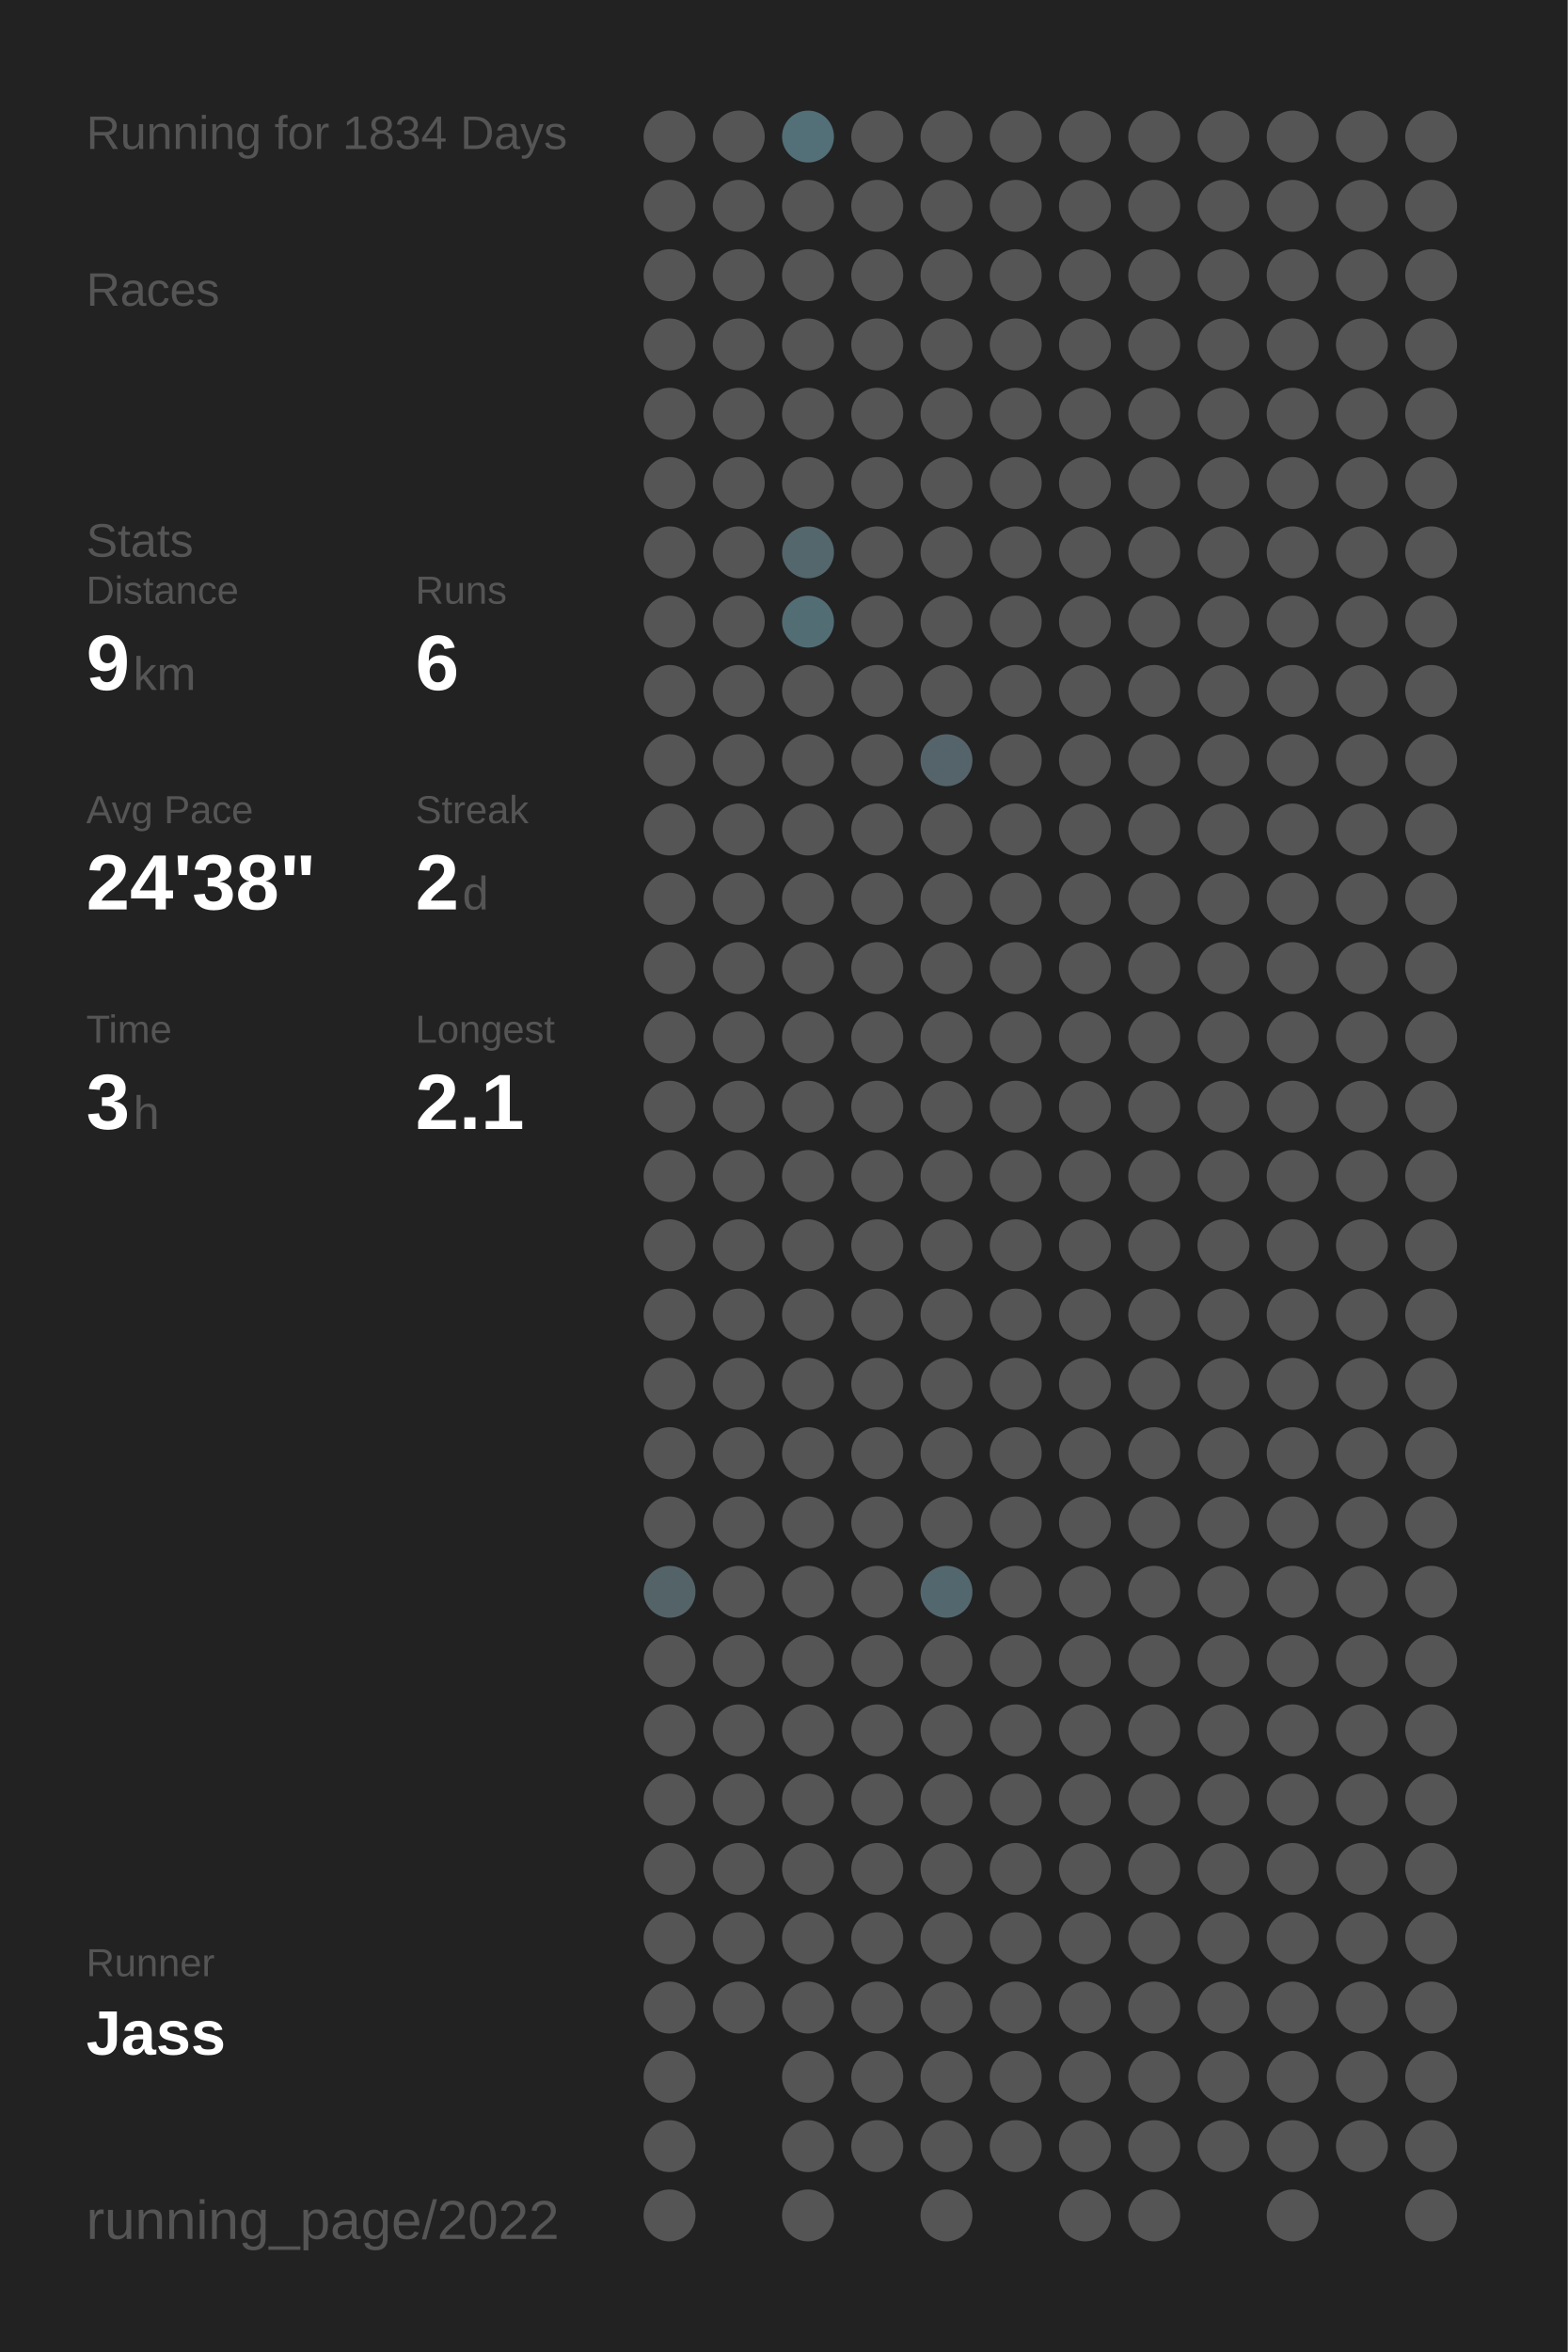
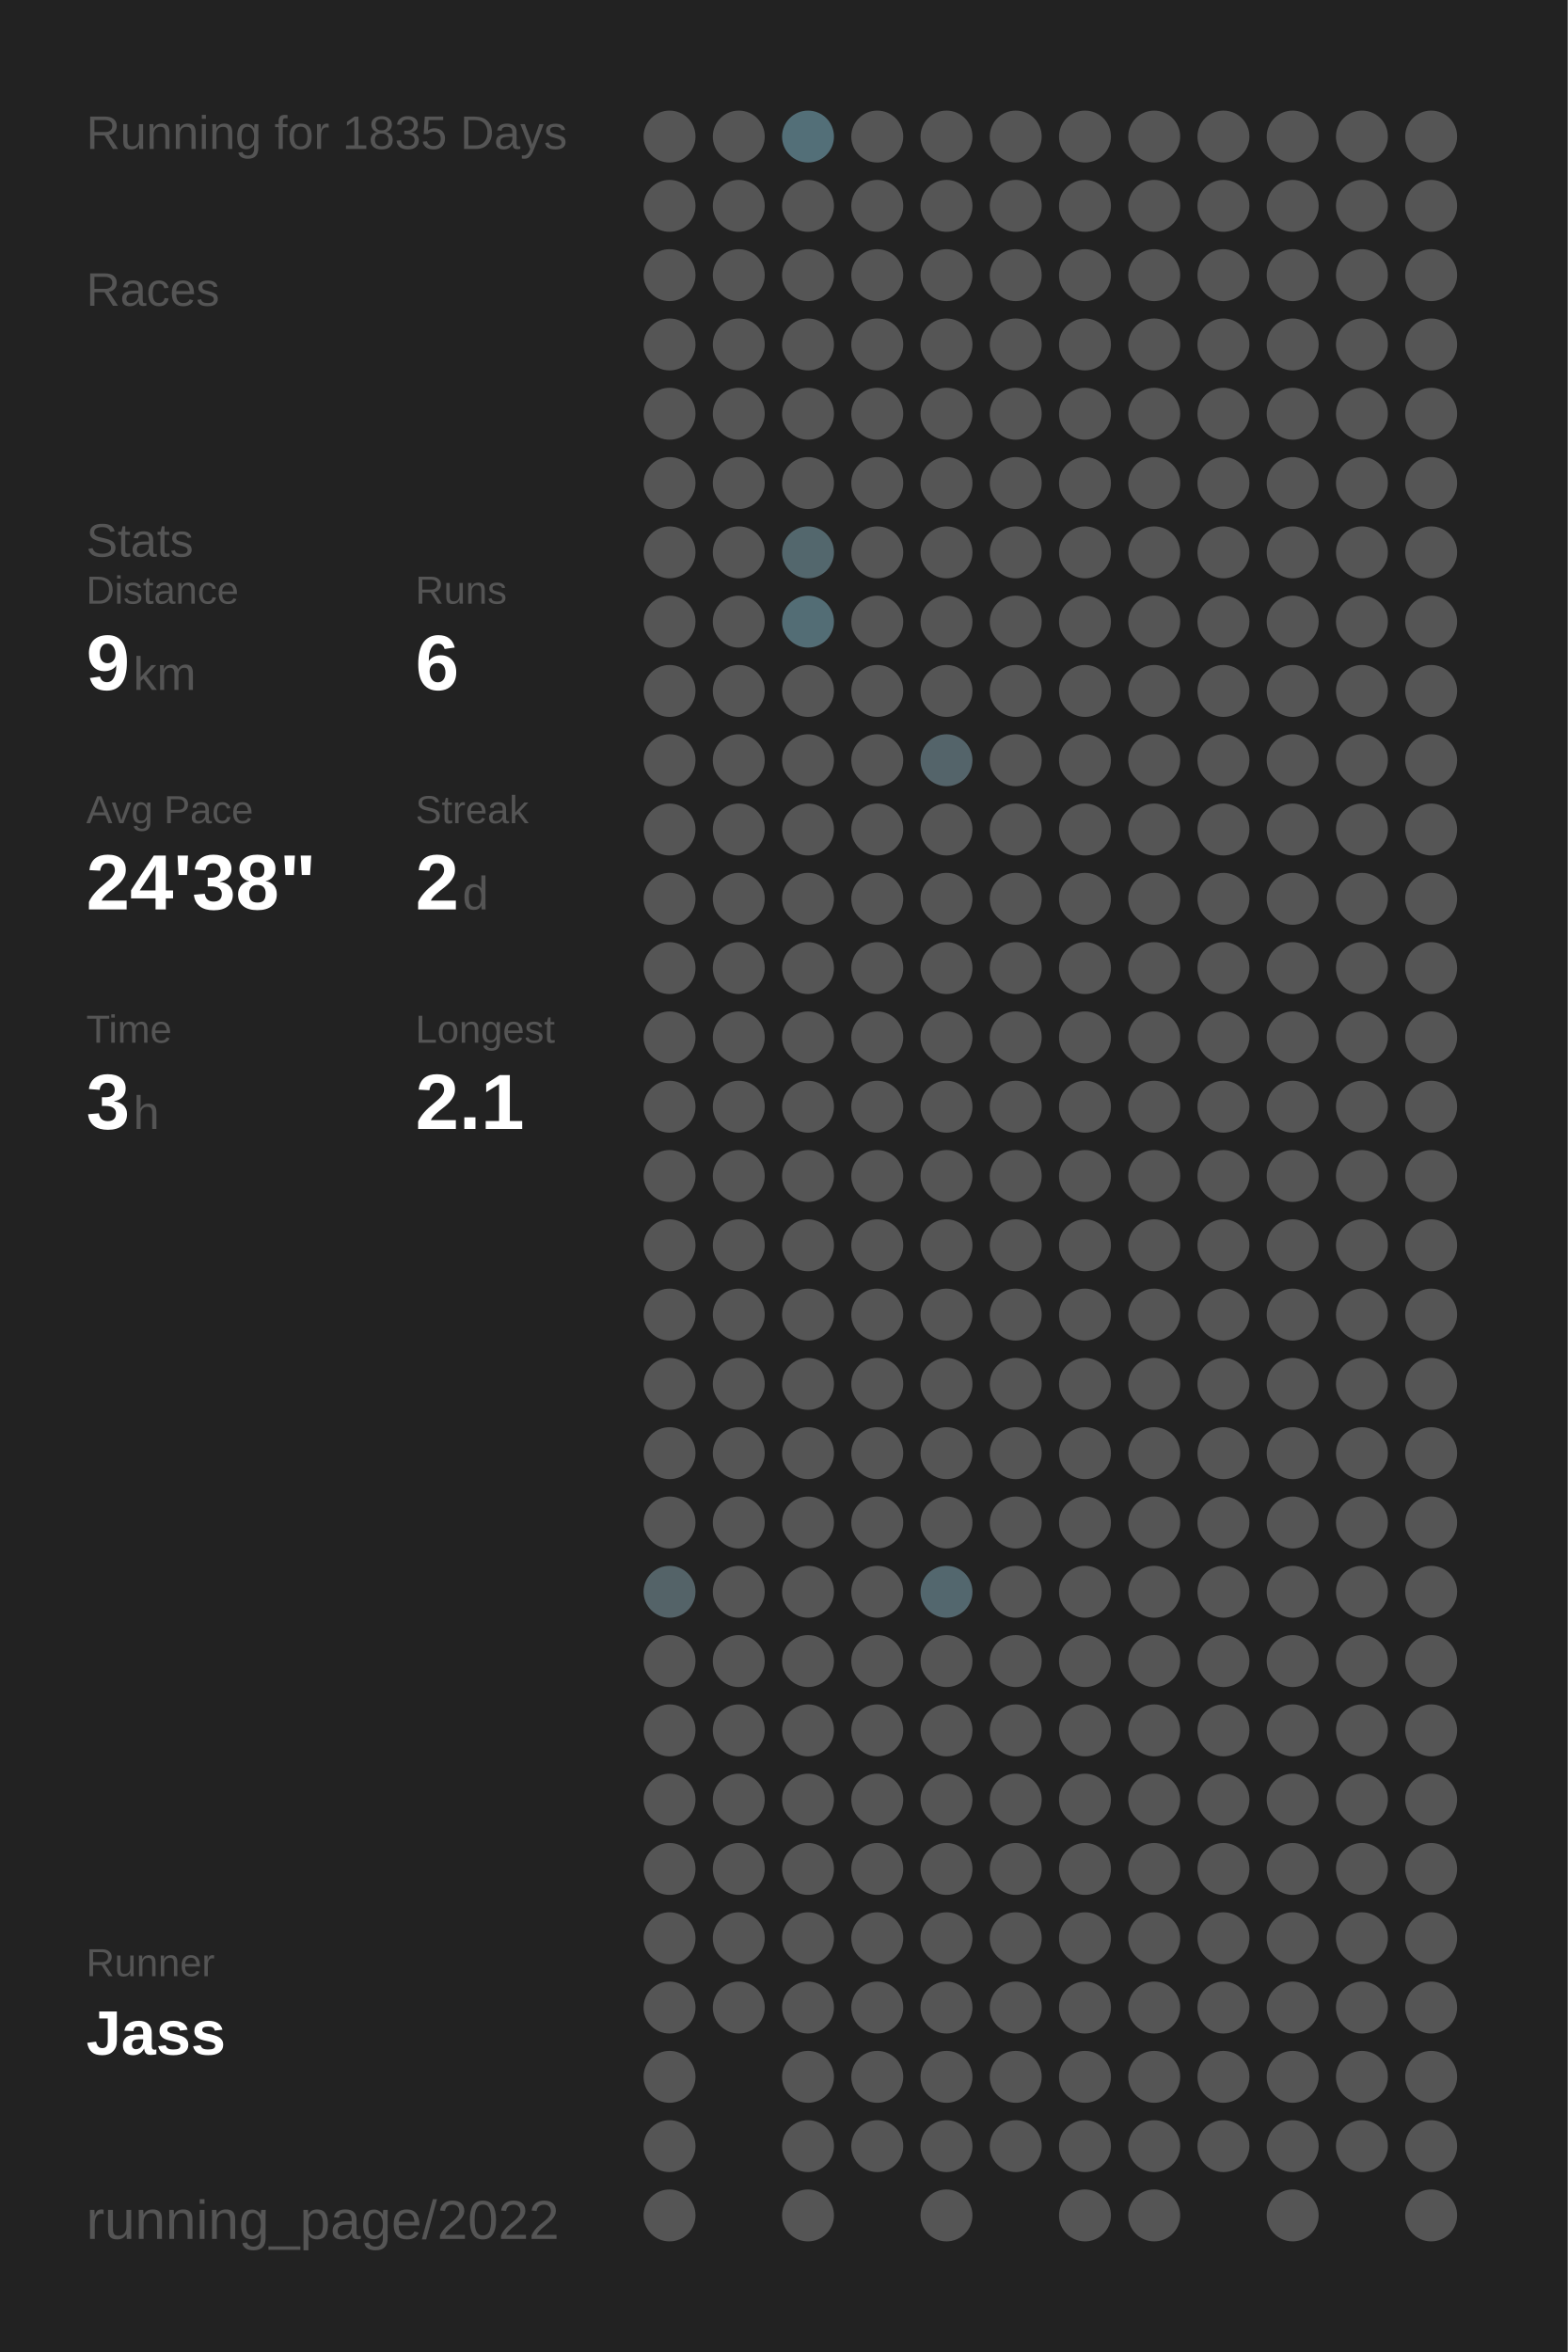
<svg xmlns="http://www.w3.org/2000/svg" baseProfile="full" height="300mm" version="1.1" viewBox="0,0,200,300" width="200mm">
  <defs />
  <rect fill="#222222" height="300" width="200" x="0" y="0" />
-   <text fill="#555555" style="font-size:6px; font-family:Arial;" x="11" y="19">Running for 1834 Days</text>
+   <text fill="#555555" style="font-size:6px; font-family:Arial;" x="11" y="19">Running for 1835 Days</text>
  <text fill="#555555" style="font-size:6px; font-family:Arial;" x="11" y="39">Races</text>
  <text fill="#555555" style="font-size:6px; font-family:Arial;" x="11" y="71">Stats</text>
  <text fill="#555555" style="font-size:5px; font-family:Arial;" x="11" y="77">Distance</text>
  <text fill="#FFFFFF" style="font-size:10px; font-family:Arial; font-weight:bold;" x="11" y="88">9</text>
  <text fill="#555555" style="font-size:6px; font-family:Arial;" x="17" y="88">km</text>
  <text fill="#555555" style="font-size:5px; font-family:Arial;" x="53" y="77">Runs</text>
  <text fill="#FFFFFF" style="font-size:10px; font-family:Arial; font-weight:bold;" x="53" y="88">6</text>
  <text fill="#555555" style="font-size:5px; font-family:Arial;" x="11" y="105">Avg Pace</text>
  <text fill="#FFFFFF" style="font-size:10px; font-family:Arial; font-weight:bold;" x="11" y="116">24'38"</text>
  <text fill="#555555" style="font-size:5px; font-family:Arial;" x="53" y="105">Streak</text>
  <text fill="#FFFFFF" style="font-size:10px; font-family:Arial; font-weight:bold;" x="53" y="116">2</text>
  <text fill="#555555" style="font-size:6px; font-family:Arial;" x="59" y="116">d</text>
  <text fill="#555555" style="font-size:5px; font-family:Arial;" x="11" y="133">Time</text>
  <text fill="#FFFFFF" style="font-size:10px; font-family:Arial; font-weight:bold;" x="11" y="144">3</text>
  <text fill="#555555" style="font-size:6px; font-family:Arial;" x="17" y="144">h</text>
  <text fill="#555555" style="font-size:5px; font-family:Arial;" x="53" y="133">Longest</text>
  <text fill="#FFFFFF" style="font-size:10px; font-family:Arial; font-weight:bold;" x="53" y="144">2.1</text>
  <text fill="#555555" style="font-size:5px; font-family:Arial;" x="11" y="252.065">Runner</text>
  <text fill="#FFFFFF" style="font-size:8px; font-family:Arial; font-weight:bold;" x="11" y="262.065">Jass</text>
  <text fill="#555555" style="font-size:7px; font-family:Arial;" x="11" y="285.581">running_page/2022</text>
  <circle cx="85.417" cy="17.419" fill="#555555" r="3.312" />
  <circle cx="85.417" cy="26.258" fill="#555555" r="3.312" />
  <circle cx="85.417" cy="35.097" fill="#555555" r="3.312" />
  <circle cx="85.417" cy="43.935" fill="#555555" r="3.312" />
  <circle cx="85.417" cy="52.774" fill="#555555" r="3.312" />
  <circle cx="85.417" cy="61.613" fill="#555555" r="3.312" />
  <circle cx="85.417" cy="70.452" fill="#555555" r="3.312" />
  <circle cx="85.417" cy="79.29" fill="#555555" r="3.312" />
  <circle cx="85.417" cy="88.129" fill="#555555" r="3.312" />
  <circle cx="85.417" cy="96.968" fill="#555555" r="3.312" />
  <circle cx="85.417" cy="105.806" fill="#555555" r="3.312" />
  <circle cx="85.417" cy="114.645" fill="#555555" r="3.312" />
  <circle cx="85.417" cy="123.484" fill="#555555" r="3.312" />
  <circle cx="85.417" cy="132.323" fill="#555555" r="3.312" />
  <circle cx="85.417" cy="141.161" fill="#555555" r="3.312" />
  <circle cx="85.417" cy="150" fill="#555555" r="3.312" />
  <circle cx="85.417" cy="158.839" fill="#555555" r="3.312" />
  <circle cx="85.417" cy="167.677" fill="#555555" r="3.312" />
  <circle cx="85.417" cy="176.516" fill="#555555" r="3.312" />
  <circle cx="85.417" cy="185.355" fill="#555555" r="3.312" />
  <circle cx="85.417" cy="194.194" fill="#555555" r="3.312" />
  <circle cx="85.417" cy="203.032" fill="#546368" r="3.312" />
  <circle cx="85.417" cy="211.871" fill="#555555" r="3.312" />
  <circle cx="85.417" cy="220.71" fill="#555555" r="3.312" />
  <circle cx="85.417" cy="229.548" fill="#555555" r="3.312" />
  <circle cx="85.417" cy="238.387" fill="#555555" r="3.312" />
  <circle cx="85.417" cy="247.226" fill="#555555" r="3.312" />
  <circle cx="85.417" cy="256.065" fill="#555555" r="3.312" />
  <circle cx="85.417" cy="264.903" fill="#555555" r="3.312" />
  <circle cx="85.417" cy="273.742" fill="#555555" r="3.312" />
  <circle cx="85.417" cy="282.581" fill="#555555" r="3.312" />
  <circle cx="94.25" cy="17.419" fill="#555555" r="3.312" />
  <circle cx="94.25" cy="26.258" fill="#555555" r="3.312" />
  <circle cx="94.25" cy="35.097" fill="#555555" r="3.312" />
  <circle cx="94.25" cy="43.935" fill="#555555" r="3.312" />
  <circle cx="94.25" cy="52.774" fill="#555555" r="3.312" />
  <circle cx="94.25" cy="61.613" fill="#555555" r="3.312" />
  <circle cx="94.25" cy="70.452" fill="#555555" r="3.312" />
  <circle cx="94.25" cy="79.29" fill="#555555" r="3.312" />
  <circle cx="94.25" cy="88.129" fill="#555555" r="3.312" />
  <circle cx="94.25" cy="96.968" fill="#555555" r="3.312" />
  <circle cx="94.25" cy="105.806" fill="#555555" r="3.312" />
  <circle cx="94.25" cy="114.645" fill="#555555" r="3.312" />
  <circle cx="94.25" cy="123.484" fill="#555555" r="3.312" />
  <circle cx="94.25" cy="132.323" fill="#555555" r="3.312" />
  <circle cx="94.25" cy="141.161" fill="#555555" r="3.312" />
  <circle cx="94.25" cy="150" fill="#555555" r="3.312" />
  <circle cx="94.25" cy="158.839" fill="#555555" r="3.312" />
  <circle cx="94.25" cy="167.677" fill="#555555" r="3.312" />
  <circle cx="94.25" cy="176.516" fill="#555555" r="3.312" />
  <circle cx="94.25" cy="185.355" fill="#555555" r="3.312" />
  <circle cx="94.25" cy="194.194" fill="#555555" r="3.312" />
  <circle cx="94.25" cy="203.032" fill="#555555" r="3.312" />
  <circle cx="94.25" cy="211.871" fill="#555555" r="3.312" />
  <circle cx="94.25" cy="220.71" fill="#555555" r="3.312" />
  <circle cx="94.25" cy="229.548" fill="#555555" r="3.312" />
  <circle cx="94.25" cy="238.387" fill="#555555" r="3.312" />
  <circle cx="94.25" cy="247.226" fill="#555555" r="3.312" />
  <circle cx="94.25" cy="256.065" fill="#555555" r="3.312" />
  <circle cx="103.083" cy="17.419" fill="#536f78" r="3.312" />
  <circle cx="103.083" cy="26.258" fill="#555555" r="3.312" />
  <circle cx="103.083" cy="35.097" fill="#555555" r="3.312" />
  <circle cx="103.083" cy="43.935" fill="#555555" r="3.312" />
  <circle cx="103.083" cy="52.774" fill="#555555" r="3.312" />
  <circle cx="103.083" cy="61.613" fill="#555555" r="3.312" />
  <circle cx="103.083" cy="70.452" fill="#53676d" r="3.312" />
  <circle cx="103.083" cy="79.29" fill="#536d75" r="3.312" />
  <circle cx="103.083" cy="88.129" fill="#555555" r="3.312" />
  <circle cx="103.083" cy="96.968" fill="#555555" r="3.312" />
  <circle cx="103.083" cy="105.806" fill="#555555" r="3.312" />
  <circle cx="103.083" cy="114.645" fill="#555555" r="3.312" />
  <circle cx="103.083" cy="123.484" fill="#555555" r="3.312" />
  <circle cx="103.083" cy="132.323" fill="#555555" r="3.312" />
  <circle cx="103.083" cy="141.161" fill="#555555" r="3.312" />
  <circle cx="103.083" cy="150" fill="#555555" r="3.312" />
  <circle cx="103.083" cy="158.839" fill="#555555" r="3.312" />
  <circle cx="103.083" cy="167.677" fill="#555555" r="3.312" />
  <circle cx="103.083" cy="176.516" fill="#555555" r="3.312" />
  <circle cx="103.083" cy="185.355" fill="#555555" r="3.312" />
  <circle cx="103.083" cy="194.194" fill="#555555" r="3.312" />
  <circle cx="103.083" cy="203.032" fill="#555555" r="3.312" />
  <circle cx="103.083" cy="211.871" fill="#555555" r="3.312" />
  <circle cx="103.083" cy="220.71" fill="#555555" r="3.312" />
  <circle cx="103.083" cy="229.548" fill="#555555" r="3.312" />
  <circle cx="103.083" cy="238.387" fill="#555555" r="3.312" />
  <circle cx="103.083" cy="247.226" fill="#555555" r="3.312" />
  <circle cx="103.083" cy="256.065" fill="#555555" r="3.312" />
  <circle cx="103.083" cy="264.903" fill="#555555" r="3.312" />
  <circle cx="103.083" cy="273.742" fill="#555555" r="3.312" />
  <circle cx="103.083" cy="282.581" fill="#555555" r="3.312" />
  <circle cx="111.917" cy="17.419" fill="#555555" r="3.312" />
  <circle cx="111.917" cy="26.258" fill="#555555" r="3.312" />
  <circle cx="111.917" cy="35.097" fill="#555555" r="3.312" />
  <circle cx="111.917" cy="43.935" fill="#555555" r="3.312" />
  <circle cx="111.917" cy="52.774" fill="#555555" r="3.312" />
  <circle cx="111.917" cy="61.613" fill="#555555" r="3.312" />
  <circle cx="111.917" cy="70.452" fill="#555555" r="3.312" />
  <circle cx="111.917" cy="79.29" fill="#555555" r="3.312" />
  <circle cx="111.917" cy="88.129" fill="#555555" r="3.312" />
  <circle cx="111.917" cy="96.968" fill="#555555" r="3.312" />
  <circle cx="111.917" cy="105.806" fill="#555555" r="3.312" />
  <circle cx="111.917" cy="114.645" fill="#555555" r="3.312" />
  <circle cx="111.917" cy="123.484" fill="#555555" r="3.312" />
  <circle cx="111.917" cy="132.323" fill="#555555" r="3.312" />
  <circle cx="111.917" cy="141.161" fill="#555555" r="3.312" />
  <circle cx="111.917" cy="150" fill="#555555" r="3.312" />
  <circle cx="111.917" cy="158.839" fill="#555555" r="3.312" />
  <circle cx="111.917" cy="167.677" fill="#555555" r="3.312" />
  <circle cx="111.917" cy="176.516" fill="#555555" r="3.312" />
  <circle cx="111.917" cy="185.355" fill="#555555" r="3.312" />
  <circle cx="111.917" cy="194.194" fill="#555555" r="3.312" />
  <circle cx="111.917" cy="203.032" fill="#555555" r="3.312" />
  <circle cx="111.917" cy="211.871" fill="#555555" r="3.312" />
  <circle cx="111.917" cy="220.71" fill="#555555" r="3.312" />
  <circle cx="111.917" cy="229.548" fill="#555555" r="3.312" />
  <circle cx="111.917" cy="238.387" fill="#555555" r="3.312" />
  <circle cx="111.917" cy="247.226" fill="#555555" r="3.312" />
  <circle cx="111.917" cy="256.065" fill="#555555" r="3.312" />
  <circle cx="111.917" cy="264.903" fill="#555555" r="3.312" />
  <circle cx="111.917" cy="273.742" fill="#555555" r="3.312" />
  <circle cx="120.75" cy="17.419" fill="#555555" r="3.312" />
  <circle cx="120.75" cy="26.258" fill="#555555" r="3.312" />
  <circle cx="120.75" cy="35.097" fill="#555555" r="3.312" />
  <circle cx="120.75" cy="43.935" fill="#555555" r="3.312" />
  <circle cx="120.75" cy="52.774" fill="#555555" r="3.312" />
  <circle cx="120.75" cy="61.613" fill="#555555" r="3.312" />
  <circle cx="120.75" cy="70.452" fill="#555555" r="3.312" />
  <circle cx="120.75" cy="79.29" fill="#555555" r="3.312" />
  <circle cx="120.75" cy="88.129" fill="#555555" r="3.312" />
  <circle cx="120.75" cy="96.968" fill="#54646a" r="3.312" />
  <circle cx="120.75" cy="105.806" fill="#555555" r="3.312" />
  <circle cx="120.75" cy="114.645" fill="#555555" r="3.312" />
  <circle cx="120.75" cy="123.484" fill="#555555" r="3.312" />
  <circle cx="120.75" cy="132.323" fill="#555555" r="3.312" />
  <circle cx="120.75" cy="141.161" fill="#555555" r="3.312" />
  <circle cx="120.75" cy="150" fill="#555555" r="3.312" />
  <circle cx="120.75" cy="158.839" fill="#555555" r="3.312" />
  <circle cx="120.75" cy="167.677" fill="#555555" r="3.312" />
  <circle cx="120.75" cy="176.516" fill="#555555" r="3.312" />
  <circle cx="120.75" cy="185.355" fill="#555555" r="3.312" />
  <circle cx="120.75" cy="194.194" fill="#555555" r="3.312" />
  <circle cx="120.75" cy="203.032" fill="#53676e" r="3.312" />
  <circle cx="120.75" cy="211.871" fill="#555555" r="3.312" />
  <circle cx="120.75" cy="220.71" fill="#555555" r="3.312" />
  <circle cx="120.75" cy="229.548" fill="#555555" r="3.312" />
  <circle cx="120.75" cy="238.387" fill="#555555" r="3.312" />
  <circle cx="120.75" cy="247.226" fill="#555555" r="3.312" />
  <circle cx="120.75" cy="256.065" fill="#555555" r="3.312" />
  <circle cx="120.75" cy="264.903" fill="#555555" r="3.312" />
  <circle cx="120.75" cy="273.742" fill="#555555" r="3.312" />
  <circle cx="120.75" cy="282.581" fill="#555555" r="3.312" />
  <circle cx="129.583" cy="17.419" fill="#555555" r="3.312" />
  <circle cx="129.583" cy="26.258" fill="#555555" r="3.312" />
  <circle cx="129.583" cy="35.097" fill="#555555" r="3.312" />
  <circle cx="129.583" cy="43.935" fill="#555555" r="3.312" />
  <circle cx="129.583" cy="52.774" fill="#555555" r="3.312" />
  <circle cx="129.583" cy="61.613" fill="#555555" r="3.312" />
  <circle cx="129.583" cy="70.452" fill="#555555" r="3.312" />
  <circle cx="129.583" cy="79.29" fill="#555555" r="3.312" />
  <circle cx="129.583" cy="88.129" fill="#555555" r="3.312" />
  <circle cx="129.583" cy="96.968" fill="#555555" r="3.312" />
  <circle cx="129.583" cy="105.806" fill="#555555" r="3.312" />
  <circle cx="129.583" cy="114.645" fill="#555555" r="3.312" />
  <circle cx="129.583" cy="123.484" fill="#555555" r="3.312" />
  <circle cx="129.583" cy="132.323" fill="#555555" r="3.312" />
  <circle cx="129.583" cy="141.161" fill="#555555" r="3.312" />
  <circle cx="129.583" cy="150" fill="#555555" r="3.312" />
  <circle cx="129.583" cy="158.839" fill="#555555" r="3.312" />
  <circle cx="129.583" cy="167.677" fill="#555555" r="3.312" />
  <circle cx="129.583" cy="176.516" fill="#555555" r="3.312" />
  <circle cx="129.583" cy="185.355" fill="#555555" r="3.312" />
  <circle cx="129.583" cy="194.194" fill="#555555" r="3.312" />
  <circle cx="129.583" cy="203.032" fill="#555555" r="3.312" />
  <circle cx="129.583" cy="211.871" fill="#555555" r="3.312" />
  <circle cx="129.583" cy="220.71" fill="#555555" r="3.312" />
  <circle cx="129.583" cy="229.548" fill="#555555" r="3.312" />
  <circle cx="129.583" cy="238.387" fill="#555555" r="3.312" />
  <circle cx="129.583" cy="247.226" fill="#555555" r="3.312" />
  <circle cx="129.583" cy="256.065" fill="#555555" r="3.312" />
  <circle cx="129.583" cy="264.903" fill="#555555" r="3.312" />
  <circle cx="129.583" cy="273.742" fill="#555555" r="3.312" />
  <circle cx="138.417" cy="17.419" fill="#555555" r="3.312" />
  <circle cx="138.417" cy="26.258" fill="#555555" r="3.312" />
  <circle cx="138.417" cy="35.097" fill="#555555" r="3.312" />
  <circle cx="138.417" cy="43.935" fill="#555555" r="3.312" />
  <circle cx="138.417" cy="52.774" fill="#555555" r="3.312" />
  <circle cx="138.417" cy="61.613" fill="#555555" r="3.312" />
  <circle cx="138.417" cy="70.452" fill="#555555" r="3.312" />
  <circle cx="138.417" cy="79.29" fill="#555555" r="3.312" />
  <circle cx="138.417" cy="88.129" fill="#555555" r="3.312" />
  <circle cx="138.417" cy="96.968" fill="#555555" r="3.312" />
  <circle cx="138.417" cy="105.806" fill="#555555" r="3.312" />
  <circle cx="138.417" cy="114.645" fill="#555555" r="3.312" />
  <circle cx="138.417" cy="123.484" fill="#555555" r="3.312" />
  <circle cx="138.417" cy="132.323" fill="#555555" r="3.312" />
  <circle cx="138.417" cy="141.161" fill="#555555" r="3.312" />
  <circle cx="138.417" cy="150" fill="#555555" r="3.312" />
  <circle cx="138.417" cy="158.839" fill="#555555" r="3.312" />
  <circle cx="138.417" cy="167.677" fill="#555555" r="3.312" />
  <circle cx="138.417" cy="176.516" fill="#555555" r="3.312" />
  <circle cx="138.417" cy="185.355" fill="#555555" r="3.312" />
  <circle cx="138.417" cy="194.194" fill="#555555" r="3.312" />
  <circle cx="138.417" cy="203.032" fill="#555555" r="3.312" />
  <circle cx="138.417" cy="211.871" fill="#555555" r="3.312" />
  <circle cx="138.417" cy="220.71" fill="#555555" r="3.312" />
  <circle cx="138.417" cy="229.548" fill="#555555" r="3.312" />
  <circle cx="138.417" cy="238.387" fill="#555555" r="3.312" />
  <circle cx="138.417" cy="247.226" fill="#555555" r="3.312" />
  <circle cx="138.417" cy="256.065" fill="#555555" r="3.312" />
  <circle cx="138.417" cy="264.903" fill="#555555" r="3.312" />
  <circle cx="138.417" cy="273.742" fill="#555555" r="3.312" />
  <circle cx="138.417" cy="282.581" fill="#555555" r="3.312" />
  <circle cx="147.25" cy="17.419" fill="#555555" r="3.312" />
  <circle cx="147.25" cy="26.258" fill="#555555" r="3.312" />
  <circle cx="147.25" cy="35.097" fill="#555555" r="3.312" />
  <circle cx="147.25" cy="43.935" fill="#555555" r="3.312" />
  <circle cx="147.25" cy="52.774" fill="#555555" r="3.312" />
  <circle cx="147.25" cy="61.613" fill="#555555" r="3.312" />
  <circle cx="147.25" cy="70.452" fill="#555555" r="3.312" />
  <circle cx="147.25" cy="79.29" fill="#555555" r="3.312" />
  <circle cx="147.25" cy="88.129" fill="#555555" r="3.312" />
  <circle cx="147.25" cy="96.968" fill="#555555" r="3.312" />
  <circle cx="147.25" cy="105.806" fill="#555555" r="3.312" />
  <circle cx="147.25" cy="114.645" fill="#555555" r="3.312" />
  <circle cx="147.25" cy="123.484" fill="#555555" r="3.312" />
  <circle cx="147.25" cy="132.323" fill="#555555" r="3.312" />
  <circle cx="147.25" cy="141.161" fill="#555555" r="3.312" />
  <circle cx="147.25" cy="150" fill="#555555" r="3.312" />
  <circle cx="147.25" cy="158.839" fill="#555555" r="3.312" />
  <circle cx="147.25" cy="167.677" fill="#555555" r="3.312" />
  <circle cx="147.25" cy="176.516" fill="#555555" r="3.312" />
  <circle cx="147.25" cy="185.355" fill="#555555" r="3.312" />
  <circle cx="147.25" cy="194.194" fill="#555555" r="3.312" />
  <circle cx="147.25" cy="203.032" fill="#555555" r="3.312" />
  <circle cx="147.25" cy="211.871" fill="#555555" r="3.312" />
  <circle cx="147.25" cy="220.71" fill="#555555" r="3.312" />
  <circle cx="147.25" cy="229.548" fill="#555555" r="3.312" />
  <circle cx="147.25" cy="238.387" fill="#555555" r="3.312" />
  <circle cx="147.25" cy="247.226" fill="#555555" r="3.312" />
  <circle cx="147.25" cy="256.065" fill="#555555" r="3.312" />
  <circle cx="147.25" cy="264.903" fill="#555555" r="3.312" />
  <circle cx="147.25" cy="273.742" fill="#555555" r="3.312" />
  <circle cx="147.25" cy="282.581" fill="#555555" r="3.312" />
  <circle cx="156.083" cy="17.419" fill="#555555" r="3.312" />
  <circle cx="156.083" cy="26.258" fill="#555555" r="3.312" />
  <circle cx="156.083" cy="35.097" fill="#555555" r="3.312" />
  <circle cx="156.083" cy="43.935" fill="#555555" r="3.312" />
  <circle cx="156.083" cy="52.774" fill="#555555" r="3.312" />
  <circle cx="156.083" cy="61.613" fill="#555555" r="3.312" />
  <circle cx="156.083" cy="70.452" fill="#555555" r="3.312" />
  <circle cx="156.083" cy="79.29" fill="#555555" r="3.312" />
  <circle cx="156.083" cy="88.129" fill="#555555" r="3.312" />
  <circle cx="156.083" cy="96.968" fill="#555555" r="3.312" />
  <circle cx="156.083" cy="105.806" fill="#555555" r="3.312" />
  <circle cx="156.083" cy="114.645" fill="#555555" r="3.312" />
  <circle cx="156.083" cy="123.484" fill="#555555" r="3.312" />
  <circle cx="156.083" cy="132.323" fill="#555555" r="3.312" />
  <circle cx="156.083" cy="141.161" fill="#555555" r="3.312" />
  <circle cx="156.083" cy="150" fill="#555555" r="3.312" />
  <circle cx="156.083" cy="158.839" fill="#555555" r="3.312" />
  <circle cx="156.083" cy="167.677" fill="#555555" r="3.312" />
  <circle cx="156.083" cy="176.516" fill="#555555" r="3.312" />
  <circle cx="156.083" cy="185.355" fill="#555555" r="3.312" />
  <circle cx="156.083" cy="194.194" fill="#555555" r="3.312" />
  <circle cx="156.083" cy="203.032" fill="#555555" r="3.312" />
  <circle cx="156.083" cy="211.871" fill="#555555" r="3.312" />
  <circle cx="156.083" cy="220.71" fill="#555555" r="3.312" />
  <circle cx="156.083" cy="229.548" fill="#555555" r="3.312" />
  <circle cx="156.083" cy="238.387" fill="#555555" r="3.312" />
  <circle cx="156.083" cy="247.226" fill="#555555" r="3.312" />
  <circle cx="156.083" cy="256.065" fill="#555555" r="3.312" />
  <circle cx="156.083" cy="264.903" fill="#555555" r="3.312" />
  <circle cx="156.083" cy="273.742" fill="#555555" r="3.312" />
  <circle cx="164.917" cy="17.419" fill="#555555" r="3.312" />
  <circle cx="164.917" cy="26.258" fill="#555555" r="3.312" />
  <circle cx="164.917" cy="35.097" fill="#555555" r="3.312" />
  <circle cx="164.917" cy="43.935" fill="#555555" r="3.312" />
  <circle cx="164.917" cy="52.774" fill="#555555" r="3.312" />
  <circle cx="164.917" cy="61.613" fill="#555555" r="3.312" />
  <circle cx="164.917" cy="70.452" fill="#555555" r="3.312" />
  <circle cx="164.917" cy="79.29" fill="#555555" r="3.312" />
  <circle cx="164.917" cy="88.129" fill="#555555" r="3.312" />
  <circle cx="164.917" cy="96.968" fill="#555555" r="3.312" />
  <circle cx="164.917" cy="105.806" fill="#555555" r="3.312" />
  <circle cx="164.917" cy="114.645" fill="#555555" r="3.312" />
  <circle cx="164.917" cy="123.484" fill="#555555" r="3.312" />
  <circle cx="164.917" cy="132.323" fill="#555555" r="3.312" />
  <circle cx="164.917" cy="141.161" fill="#555555" r="3.312" />
  <circle cx="164.917" cy="150" fill="#555555" r="3.312" />
  <circle cx="164.917" cy="158.839" fill="#555555" r="3.312" />
  <circle cx="164.917" cy="167.677" fill="#555555" r="3.312" />
  <circle cx="164.917" cy="176.516" fill="#555555" r="3.312" />
  <circle cx="164.917" cy="185.355" fill="#555555" r="3.312" />
  <circle cx="164.917" cy="194.194" fill="#555555" r="3.312" />
  <circle cx="164.917" cy="203.032" fill="#555555" r="3.312" />
  <circle cx="164.917" cy="211.871" fill="#555555" r="3.312" />
  <circle cx="164.917" cy="220.71" fill="#555555" r="3.312" />
  <circle cx="164.917" cy="229.548" fill="#555555" r="3.312" />
  <circle cx="164.917" cy="238.387" fill="#555555" r="3.312" />
  <circle cx="164.917" cy="247.226" fill="#555555" r="3.312" />
  <circle cx="164.917" cy="256.065" fill="#555555" r="3.312" />
  <circle cx="164.917" cy="264.903" fill="#555555" r="3.312" />
  <circle cx="164.917" cy="273.742" fill="#555555" r="3.312" />
  <circle cx="164.917" cy="282.581" fill="#555555" r="3.312" />
  <circle cx="173.75" cy="17.419" fill="#555555" r="3.312" />
  <circle cx="173.75" cy="26.258" fill="#555555" r="3.312" />
  <circle cx="173.75" cy="35.097" fill="#555555" r="3.312" />
  <circle cx="173.75" cy="43.935" fill="#555555" r="3.312" />
  <circle cx="173.75" cy="52.774" fill="#555555" r="3.312" />
  <circle cx="173.75" cy="61.613" fill="#555555" r="3.312" />
  <circle cx="173.75" cy="70.452" fill="#555555" r="3.312" />
  <circle cx="173.75" cy="79.29" fill="#555555" r="3.312" />
  <circle cx="173.75" cy="88.129" fill="#555555" r="3.312" />
  <circle cx="173.75" cy="96.968" fill="#555555" r="3.312" />
  <circle cx="173.75" cy="105.806" fill="#555555" r="3.312" />
  <circle cx="173.75" cy="114.645" fill="#555555" r="3.312" />
  <circle cx="173.75" cy="123.484" fill="#555555" r="3.312" />
  <circle cx="173.75" cy="132.323" fill="#555555" r="3.312" />
  <circle cx="173.75" cy="141.161" fill="#555555" r="3.312" />
  <circle cx="173.75" cy="150" fill="#555555" r="3.312" />
  <circle cx="173.75" cy="158.839" fill="#555555" r="3.312" />
  <circle cx="173.75" cy="167.677" fill="#555555" r="3.312" />
  <circle cx="173.75" cy="176.516" fill="#555555" r="3.312" />
  <circle cx="173.75" cy="185.355" fill="#555555" r="3.312" />
  <circle cx="173.75" cy="194.194" fill="#555555" r="3.312" />
  <circle cx="173.75" cy="203.032" fill="#555555" r="3.312" />
  <circle cx="173.75" cy="211.871" fill="#555555" r="3.312" />
  <circle cx="173.75" cy="220.71" fill="#555555" r="3.312" />
  <circle cx="173.75" cy="229.548" fill="#555555" r="3.312" />
  <circle cx="173.75" cy="238.387" fill="#555555" r="3.312" />
  <circle cx="173.75" cy="247.226" fill="#555555" r="3.312" />
  <circle cx="173.75" cy="256.065" fill="#555555" r="3.312" />
  <circle cx="173.75" cy="264.903" fill="#555555" r="3.312" />
  <circle cx="173.75" cy="273.742" fill="#555555" r="3.312" />
  <circle cx="182.583" cy="17.419" fill="#555555" r="3.312" />
  <circle cx="182.583" cy="26.258" fill="#555555" r="3.312" />
  <circle cx="182.583" cy="35.097" fill="#555555" r="3.312" />
  <circle cx="182.583" cy="43.935" fill="#555555" r="3.312" />
  <circle cx="182.583" cy="52.774" fill="#555555" r="3.312" />
  <circle cx="182.583" cy="61.613" fill="#555555" r="3.312" />
  <circle cx="182.583" cy="70.452" fill="#555555" r="3.312" />
  <circle cx="182.583" cy="79.29" fill="#555555" r="3.312" />
  <circle cx="182.583" cy="88.129" fill="#555555" r="3.312" />
  <circle cx="182.583" cy="96.968" fill="#555555" r="3.312" />
  <circle cx="182.583" cy="105.806" fill="#555555" r="3.312" />
  <circle cx="182.583" cy="114.645" fill="#555555" r="3.312" />
  <circle cx="182.583" cy="123.484" fill="#555555" r="3.312" />
  <circle cx="182.583" cy="132.323" fill="#555555" r="3.312" />
  <circle cx="182.583" cy="141.161" fill="#555555" r="3.312" />
  <circle cx="182.583" cy="150" fill="#555555" r="3.312" />
  <circle cx="182.583" cy="158.839" fill="#555555" r="3.312" />
  <circle cx="182.583" cy="167.677" fill="#555555" r="3.312" />
  <circle cx="182.583" cy="176.516" fill="#555555" r="3.312" />
  <circle cx="182.583" cy="185.355" fill="#555555" r="3.312" />
  <circle cx="182.583" cy="194.194" fill="#555555" r="3.312" />
  <circle cx="182.583" cy="203.032" fill="#555555" r="3.312" />
  <circle cx="182.583" cy="211.871" fill="#555555" r="3.312" />
  <circle cx="182.583" cy="220.71" fill="#555555" r="3.312" />
  <circle cx="182.583" cy="229.548" fill="#555555" r="3.312" />
  <circle cx="182.583" cy="238.387" fill="#555555" r="3.312" />
  <circle cx="182.583" cy="247.226" fill="#555555" r="3.312" />
  <circle cx="182.583" cy="256.065" fill="#555555" r="3.312" />
  <circle cx="182.583" cy="264.903" fill="#555555" r="3.312" />
  <circle cx="182.583" cy="273.742" fill="#555555" r="3.312" />
  <circle cx="182.583" cy="282.581" fill="#555555" r="3.312" />
</svg>
